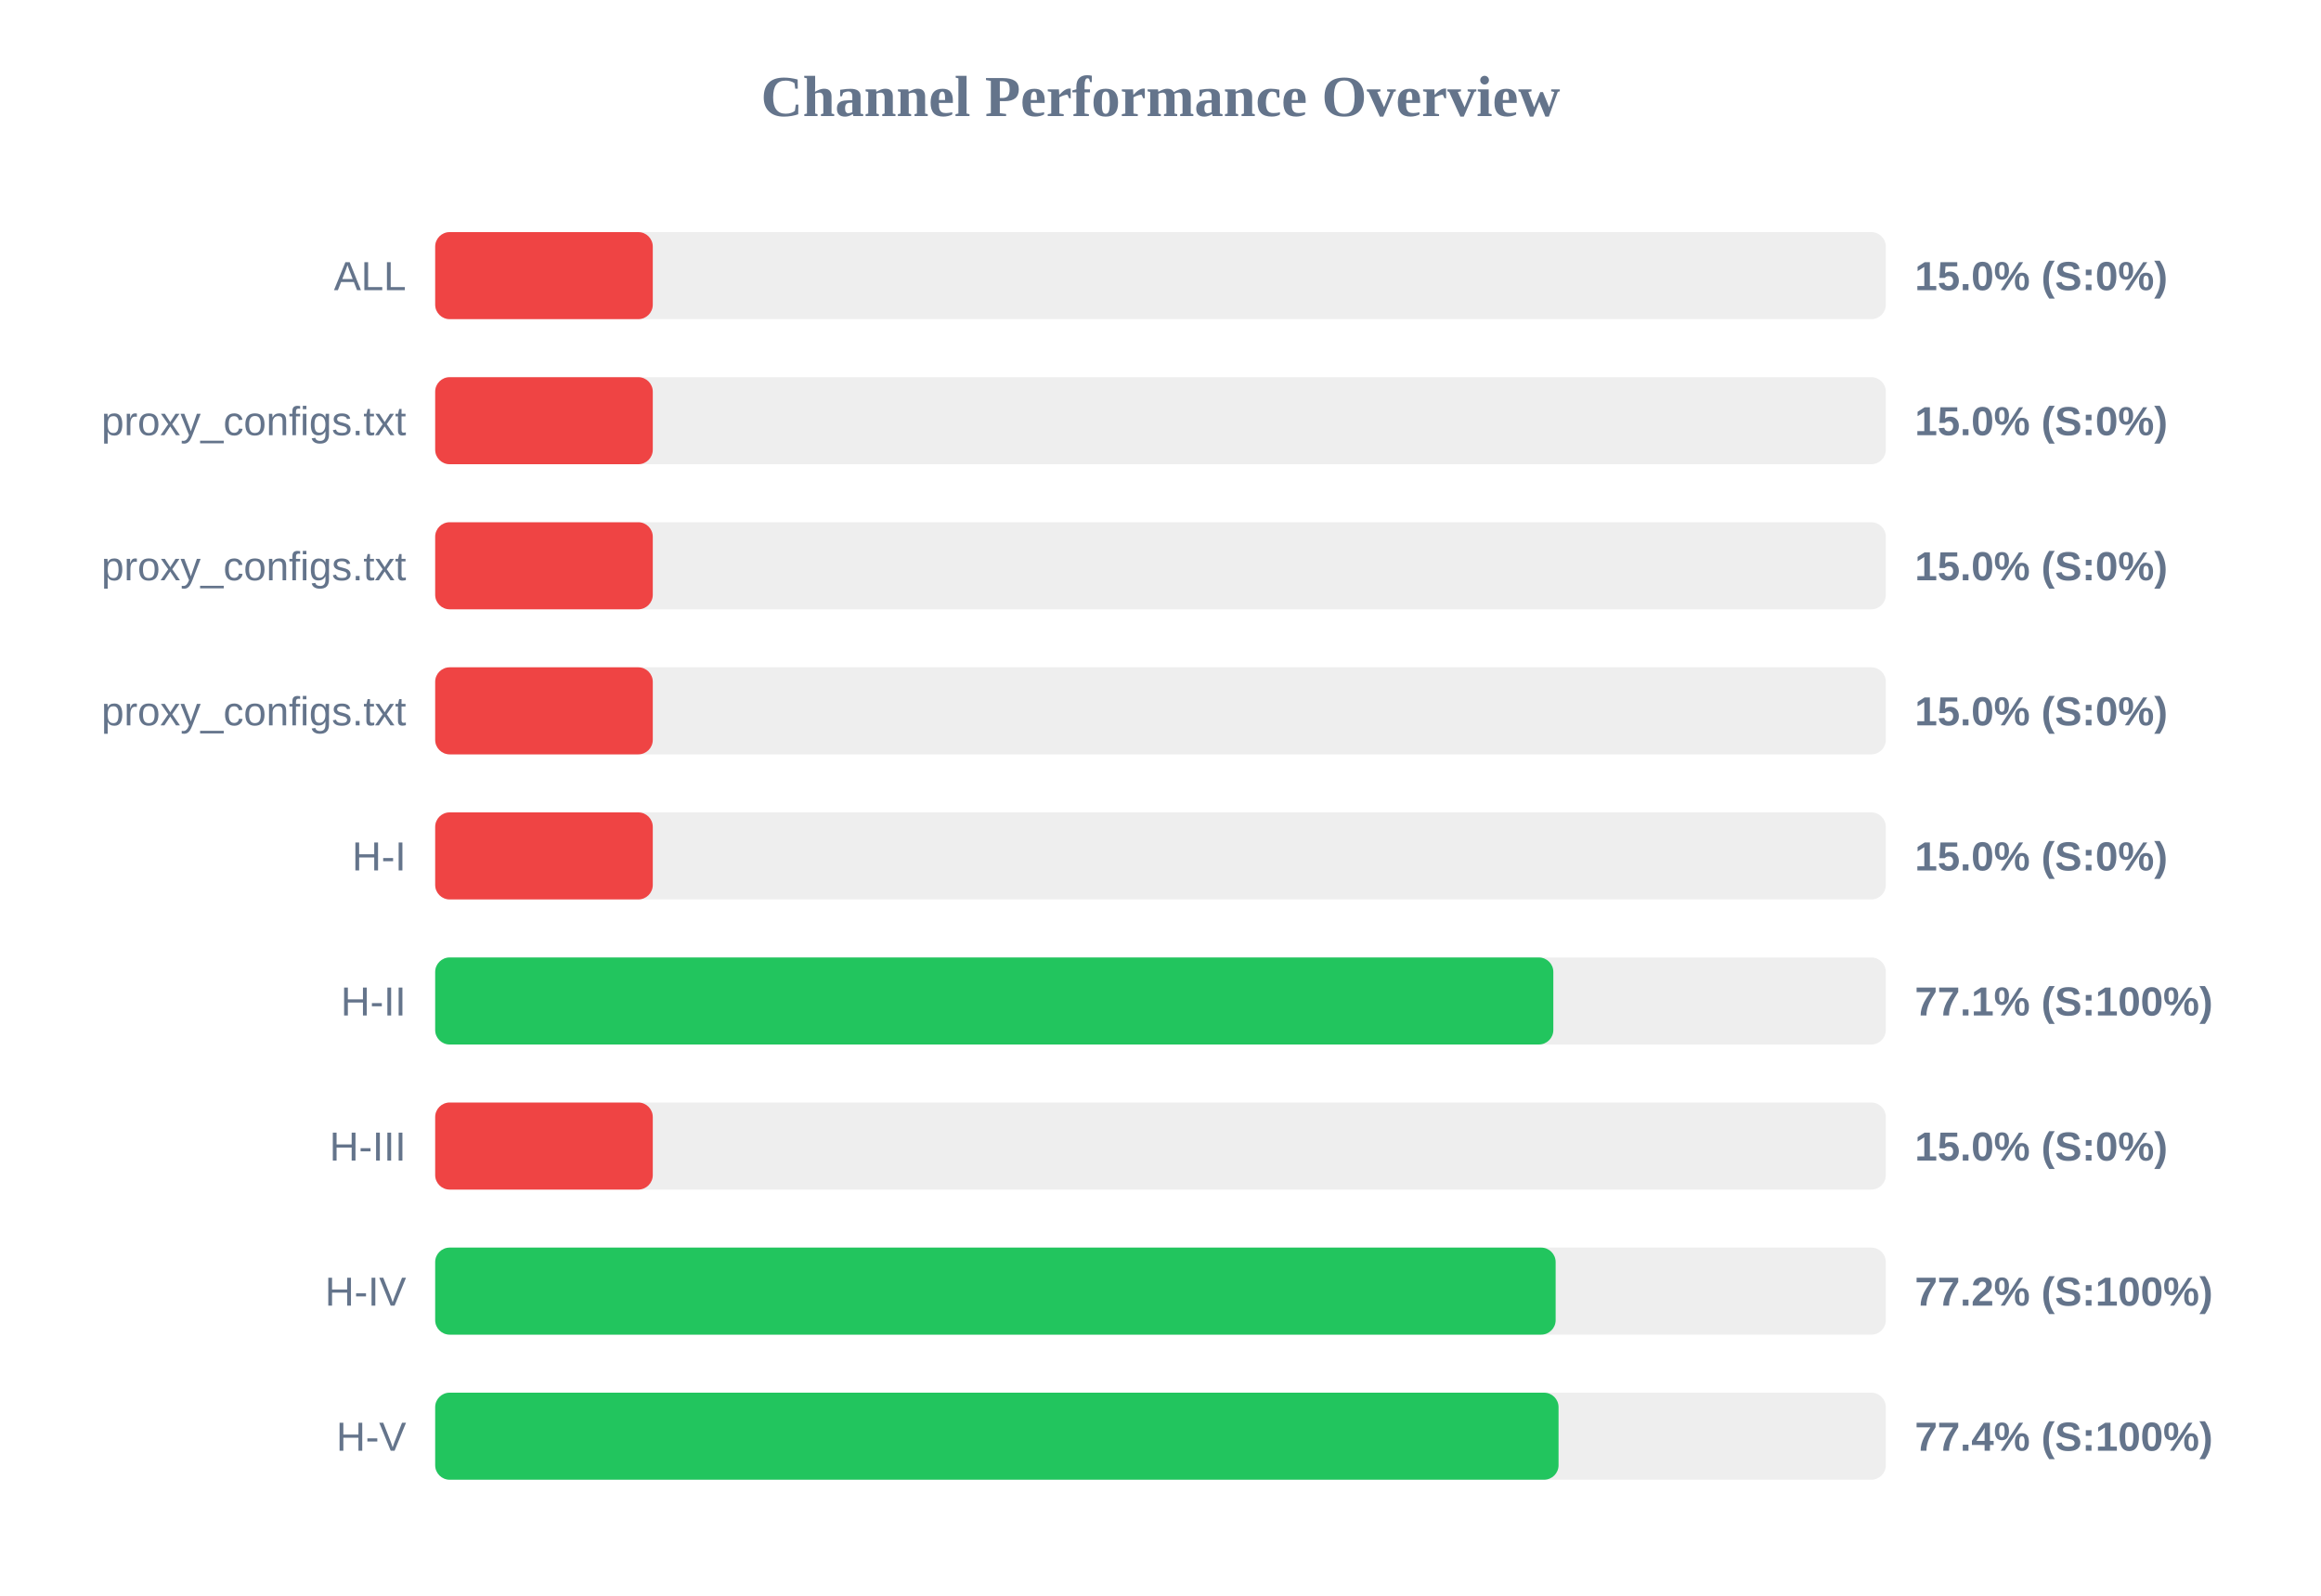
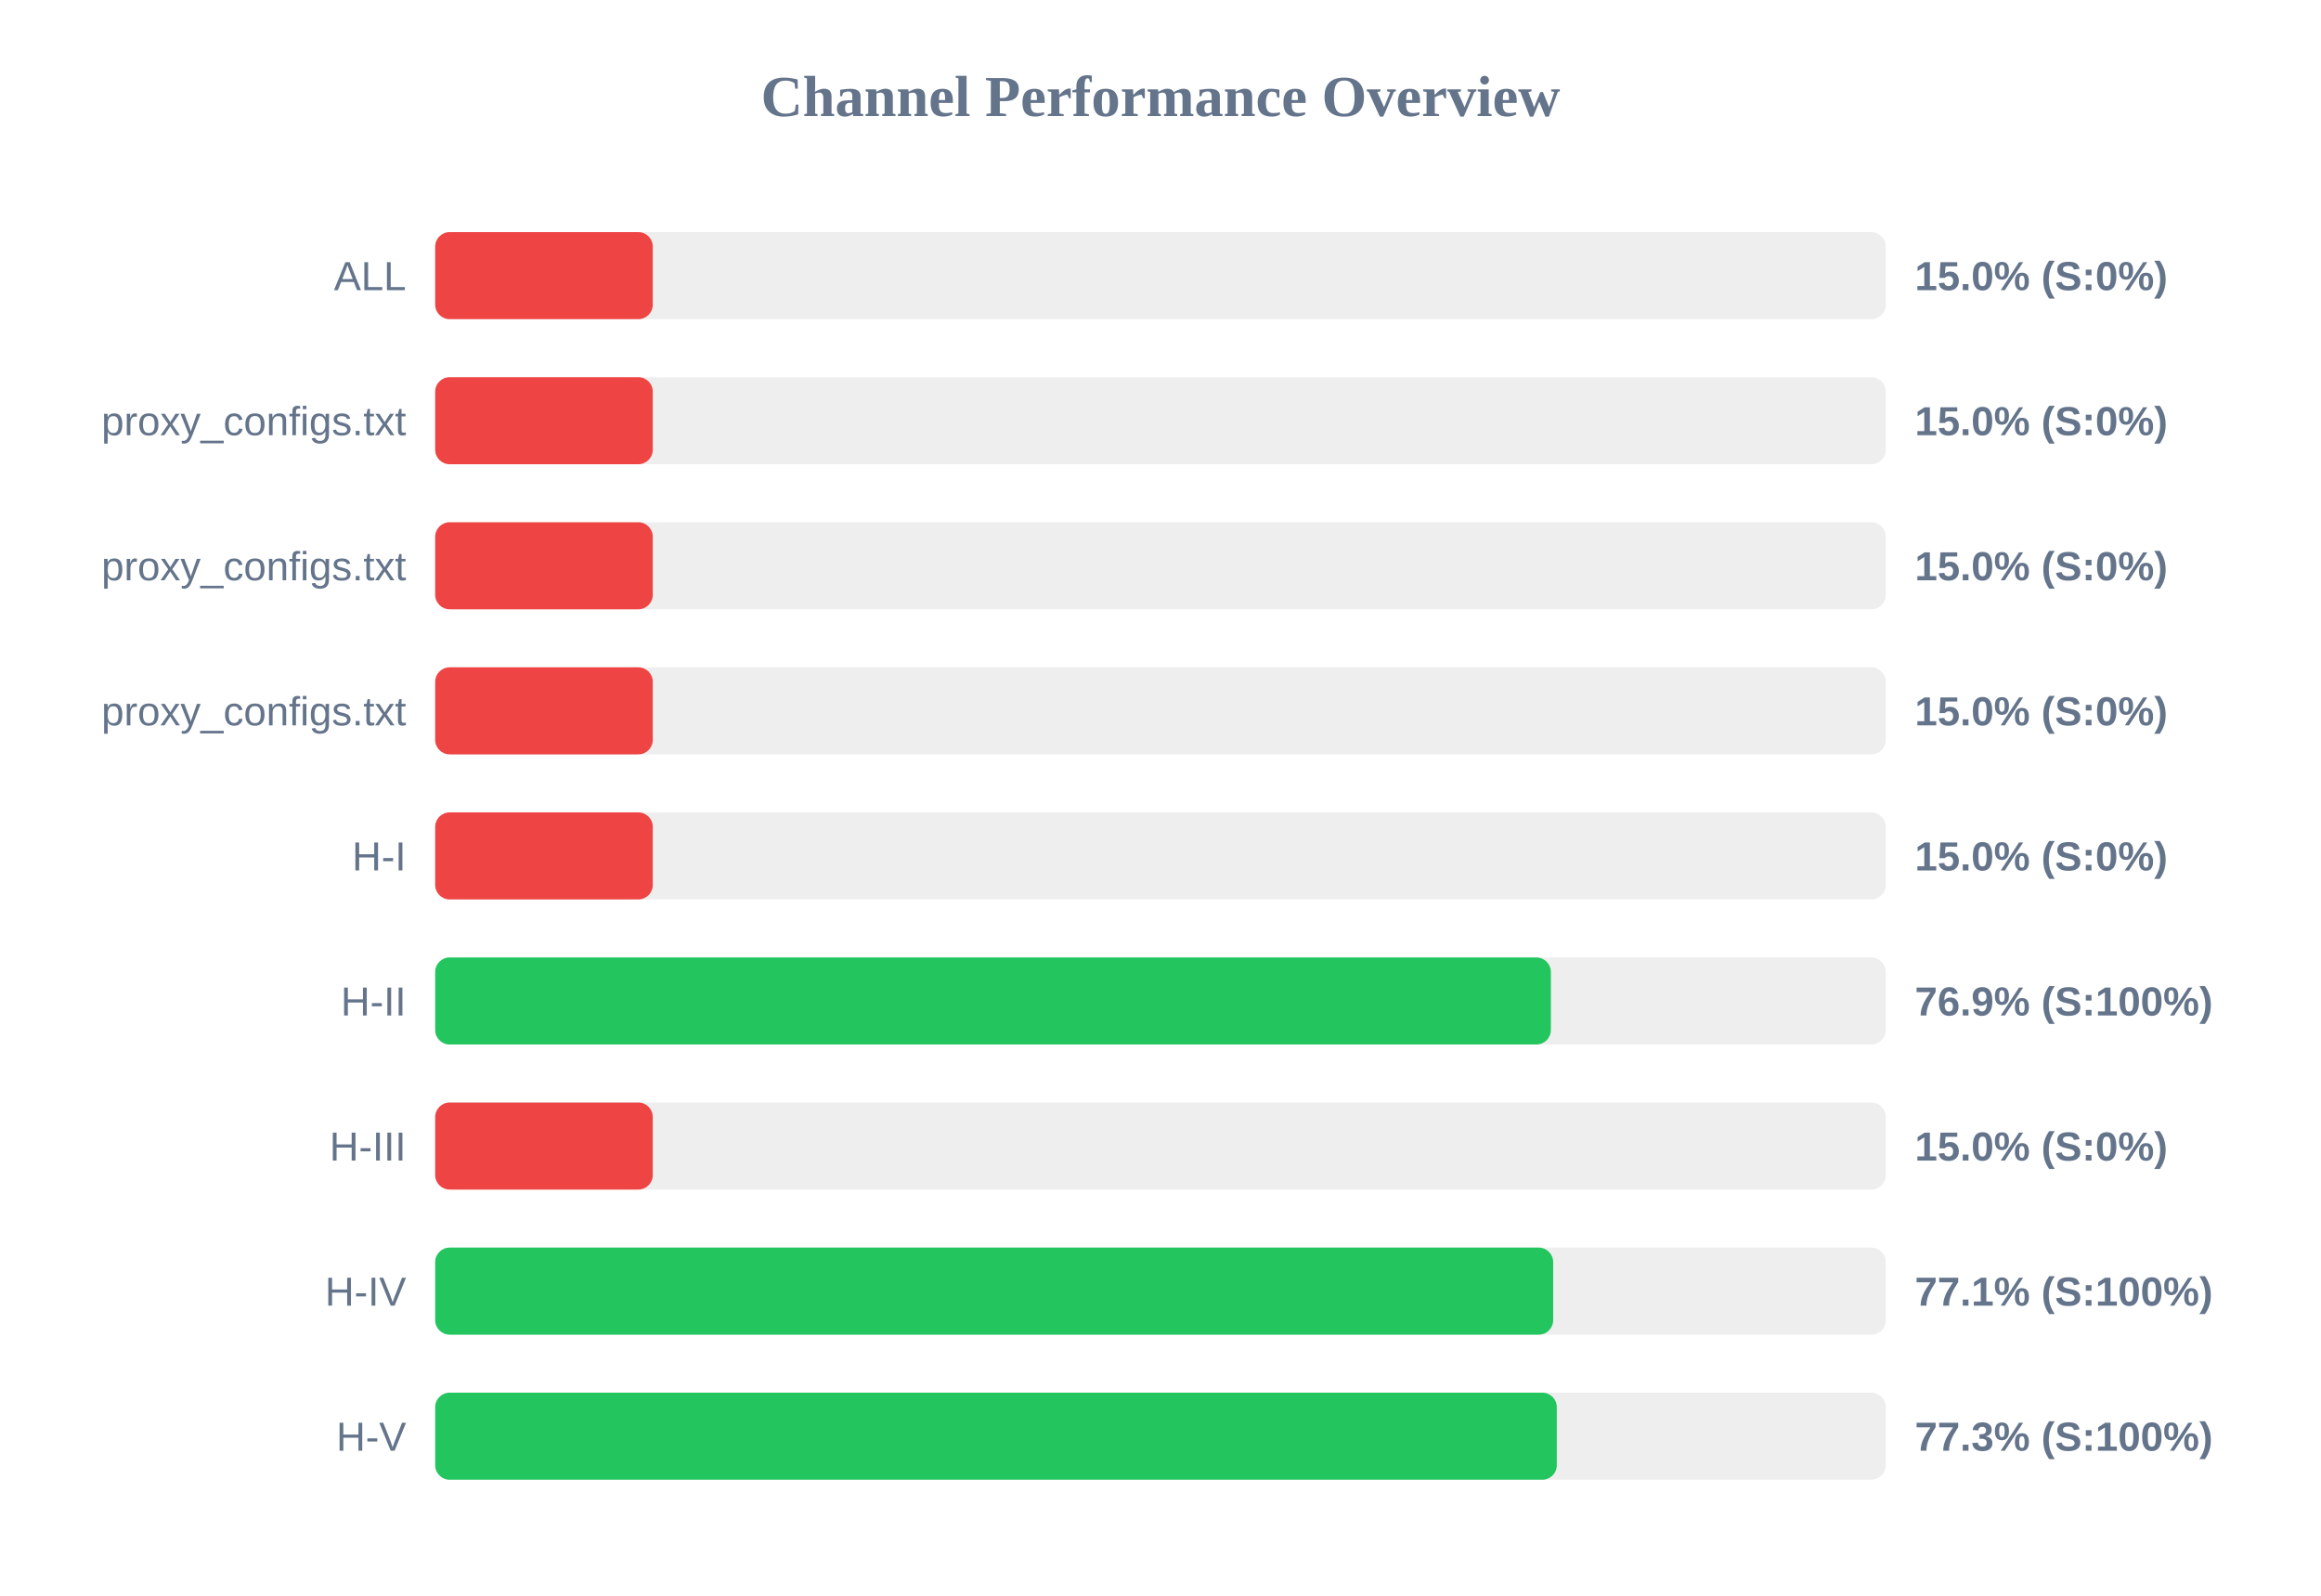
<svg xmlns="http://www.w3.org/2000/svg" width="800" height="550" version="1.1">
  <style>
        .row { font: 14px Arial; fill: #64748b; }
        .score { font: bold 14px Arial; fill: #64748b; }
    </style>
  <text x="400" y="40" text-anchor="middle" font-size="20px" font-weight="bold" fill="#64748b">Channel Performance Overview</text>
  <rect x="150" y="80" width="500" height="30" fill="#eee" rx="5" />
  <rect x="150" y="80" width="75.0" height="30" fill="#ef4444" rx="5" />
  <text x="140" y="100" text-anchor="end" class="row">ALL</text>
  <text x="660" y="100" text-anchor="start" class="score">15.0% (S:0%)</text>
  <rect x="150" y="130" width="500" height="30" fill="#eee" rx="5" />
  <rect x="150" y="130" width="75.0" height="30" fill="#ef4444" rx="5" />
  <text x="140" y="150" text-anchor="end" class="row">proxy_configs.txt</text>
  <text x="660" y="150" text-anchor="start" class="score">15.0% (S:0%)</text>
  <rect x="150" y="180" width="500" height="30" fill="#eee" rx="5" />
  <rect x="150" y="180" width="75.0" height="30" fill="#ef4444" rx="5" />
  <text x="140" y="200" text-anchor="end" class="row">proxy_configs.txt</text>
  <text x="660" y="200" text-anchor="start" class="score">15.0% (S:0%)</text>
  <rect x="150" y="230" width="500" height="30" fill="#eee" rx="5" />
  <rect x="150" y="230" width="75.0" height="30" fill="#ef4444" rx="5" />
  <text x="140" y="250" text-anchor="end" class="row">proxy_configs.txt</text>
  <text x="660" y="250" text-anchor="start" class="score">15.0% (S:0%)</text>
  <rect x="150" y="280" width="500" height="30" fill="#eee" rx="5" />
  <rect x="150" y="280" width="75.0" height="30" fill="#ef4444" rx="5" />
  <text x="140" y="300" text-anchor="end" class="row">H-I</text>
  <text x="660" y="300" text-anchor="start" class="score">15.0% (S:0%)</text>
  <rect x="150" y="330" width="500" height="30" fill="#eee" rx="5" />
-   <rect x="150" y="330" width="385.4" height="30" fill="#22c55e" rx="5" />
+   <rect x="150" y="330" width="384.55" height="30" fill="#22c55e" rx="5" />
  <text x="140" y="350" text-anchor="end" class="row">H-II</text>
-   <text x="660" y="350" text-anchor="start" class="score">77.1% (S:100%)</text>
+   <text x="660" y="350" text-anchor="start" class="score">76.9% (S:100%)</text>
  <rect x="150" y="380" width="500" height="30" fill="#eee" rx="5" />
  <rect x="150" y="380" width="75.0" height="30" fill="#ef4444" rx="5" />
  <text x="140" y="400" text-anchor="end" class="row">H-III</text>
  <text x="660" y="400" text-anchor="start" class="score">15.0% (S:0%)</text>
  <rect x="150" y="430" width="500" height="30" fill="#eee" rx="5" />
-   <rect x="150" y="430" width="386.2" height="30" fill="#22c55e" rx="5" />
+   <rect x="150" y="430" width="385.35" height="30" fill="#22c55e" rx="5" />
  <text x="140" y="450" text-anchor="end" class="row">H-IV</text>
-   <text x="660" y="450" text-anchor="start" class="score">77.2% (S:100%)</text>
+   <text x="660" y="450" text-anchor="start" class="score">77.1% (S:100%)</text>
  <rect x="150" y="480" width="500" height="30" fill="#eee" rx="5" />
-   <rect x="150" y="480" width="387.2" height="30" fill="#22c55e" rx="5" />
+   <rect x="150" y="480" width="386.6" height="30" fill="#22c55e" rx="5" />
  <text x="140" y="500" text-anchor="end" class="row">H-V</text>
-   <text x="660" y="500" text-anchor="start" class="score">77.4% (S:100%)</text>
+   <text x="660" y="500" text-anchor="start" class="score">77.3% (S:100%)</text>
</svg>
